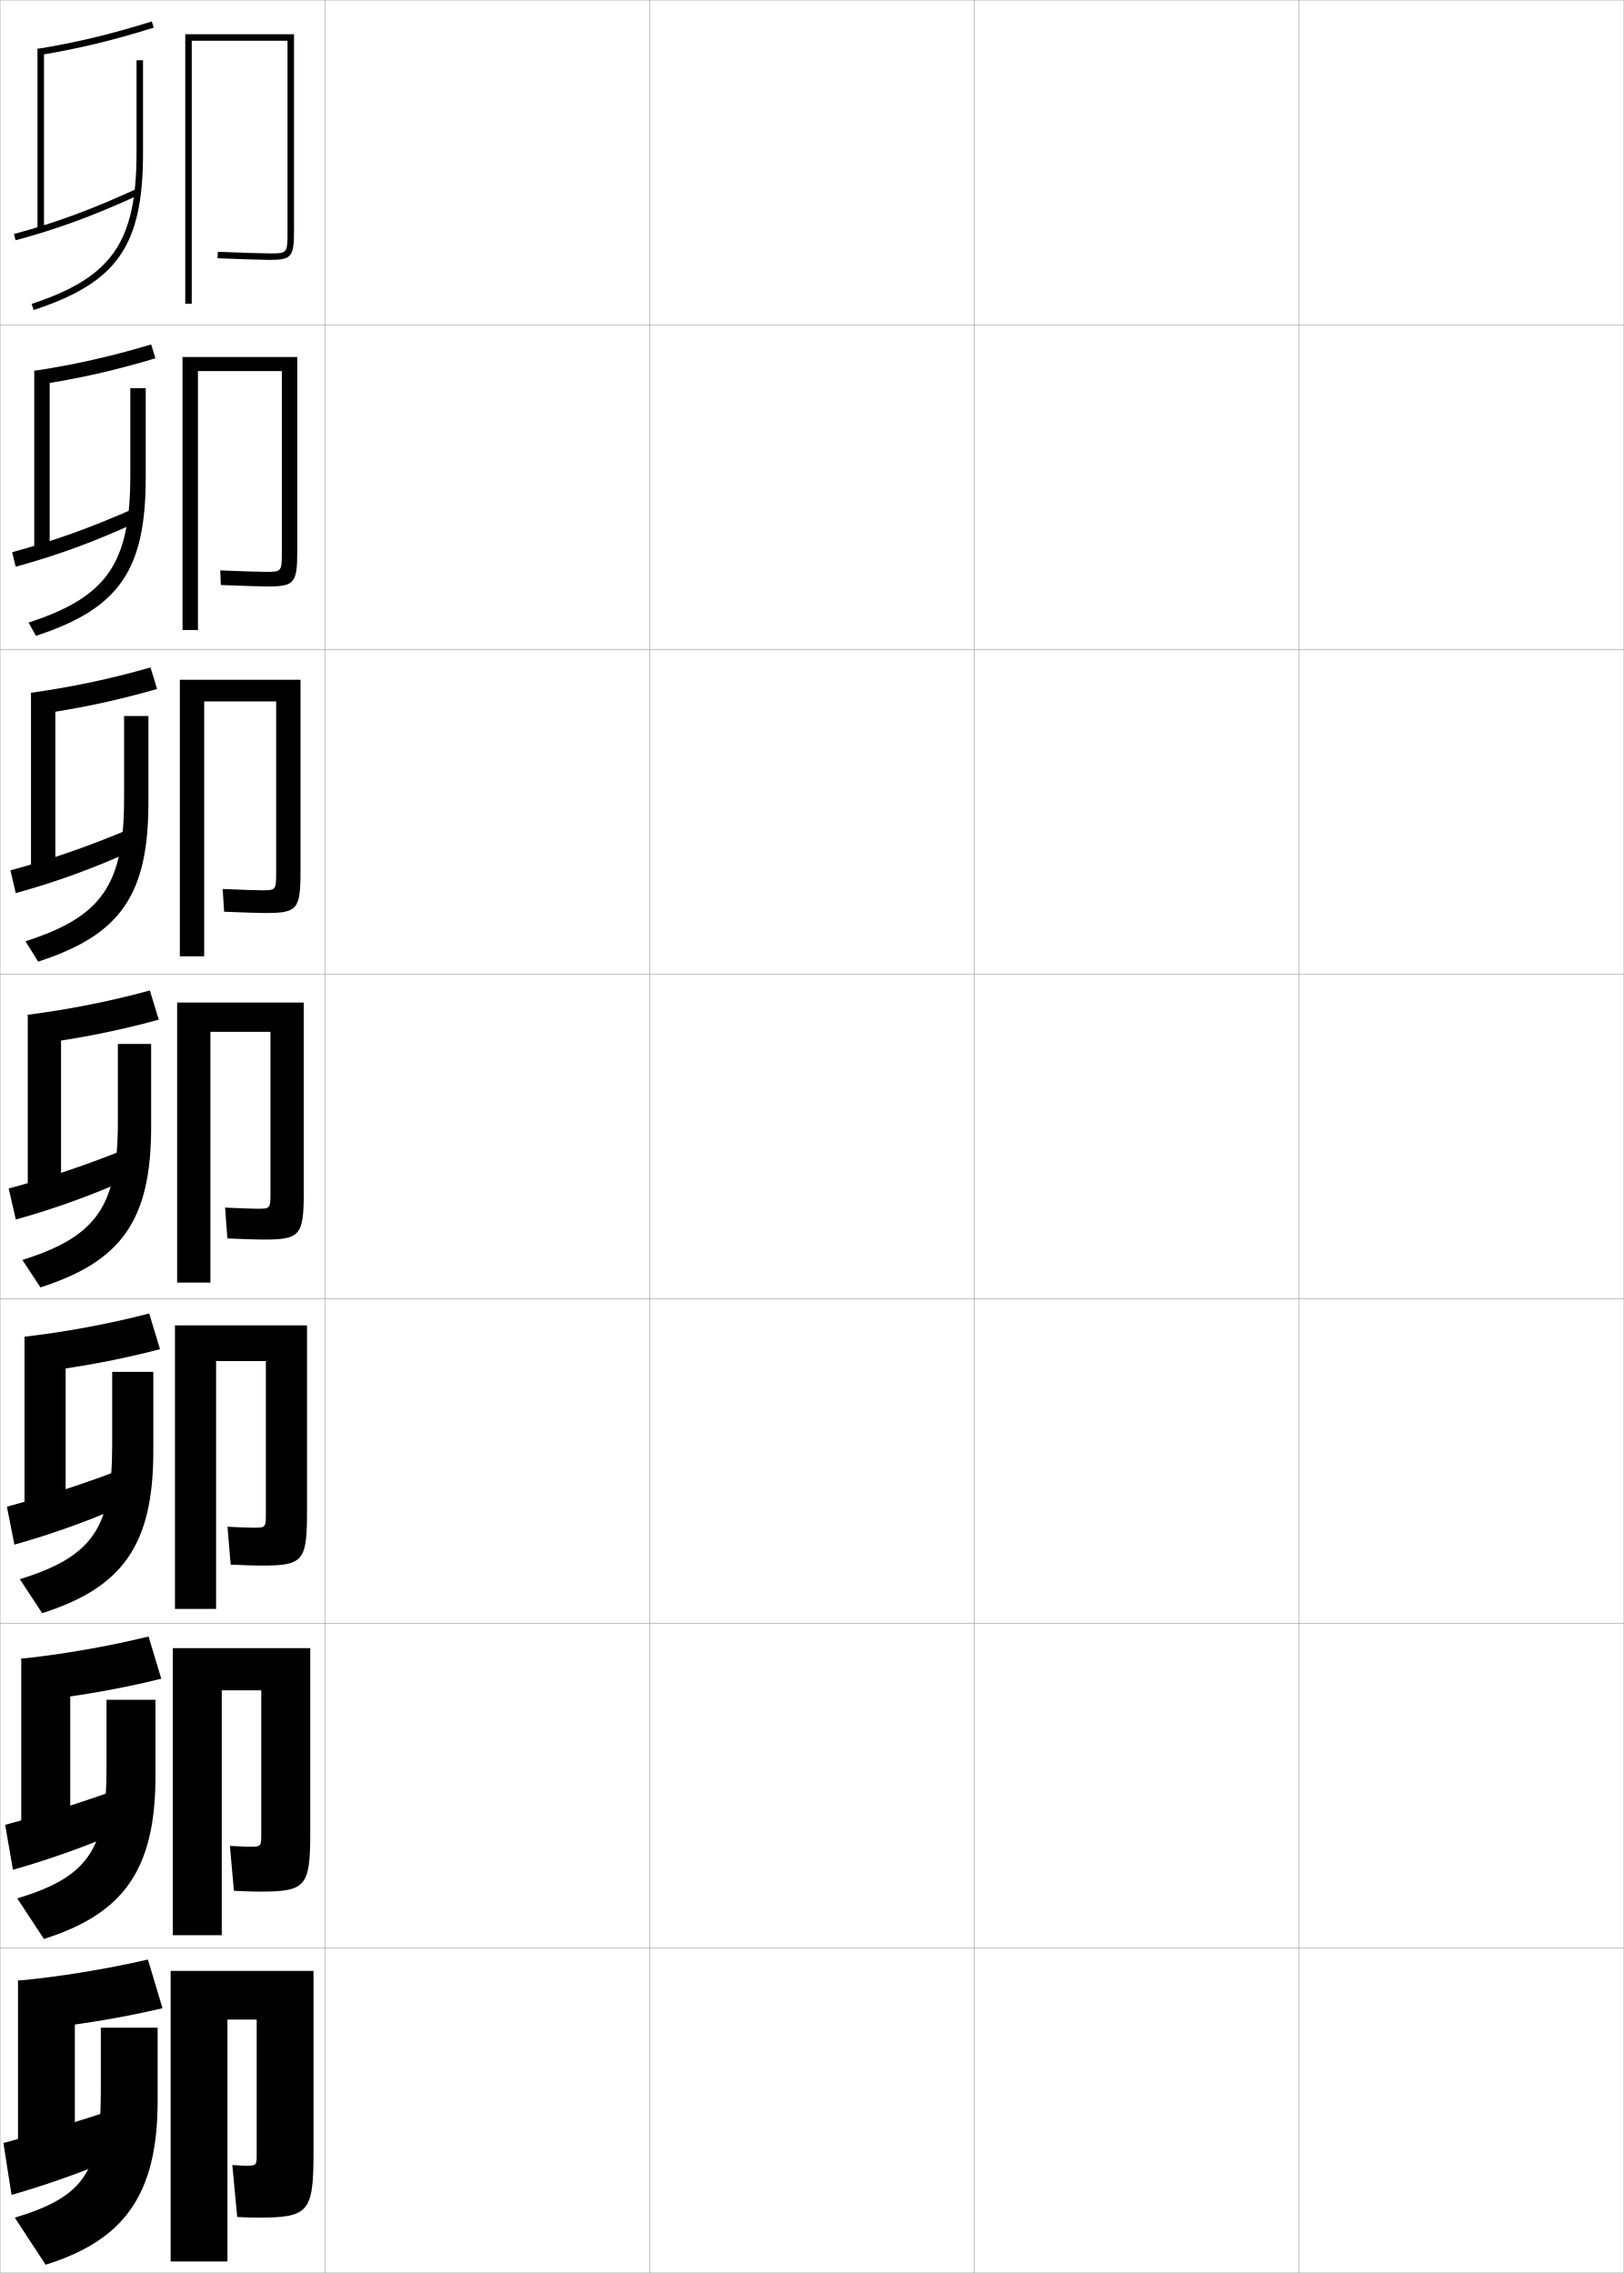
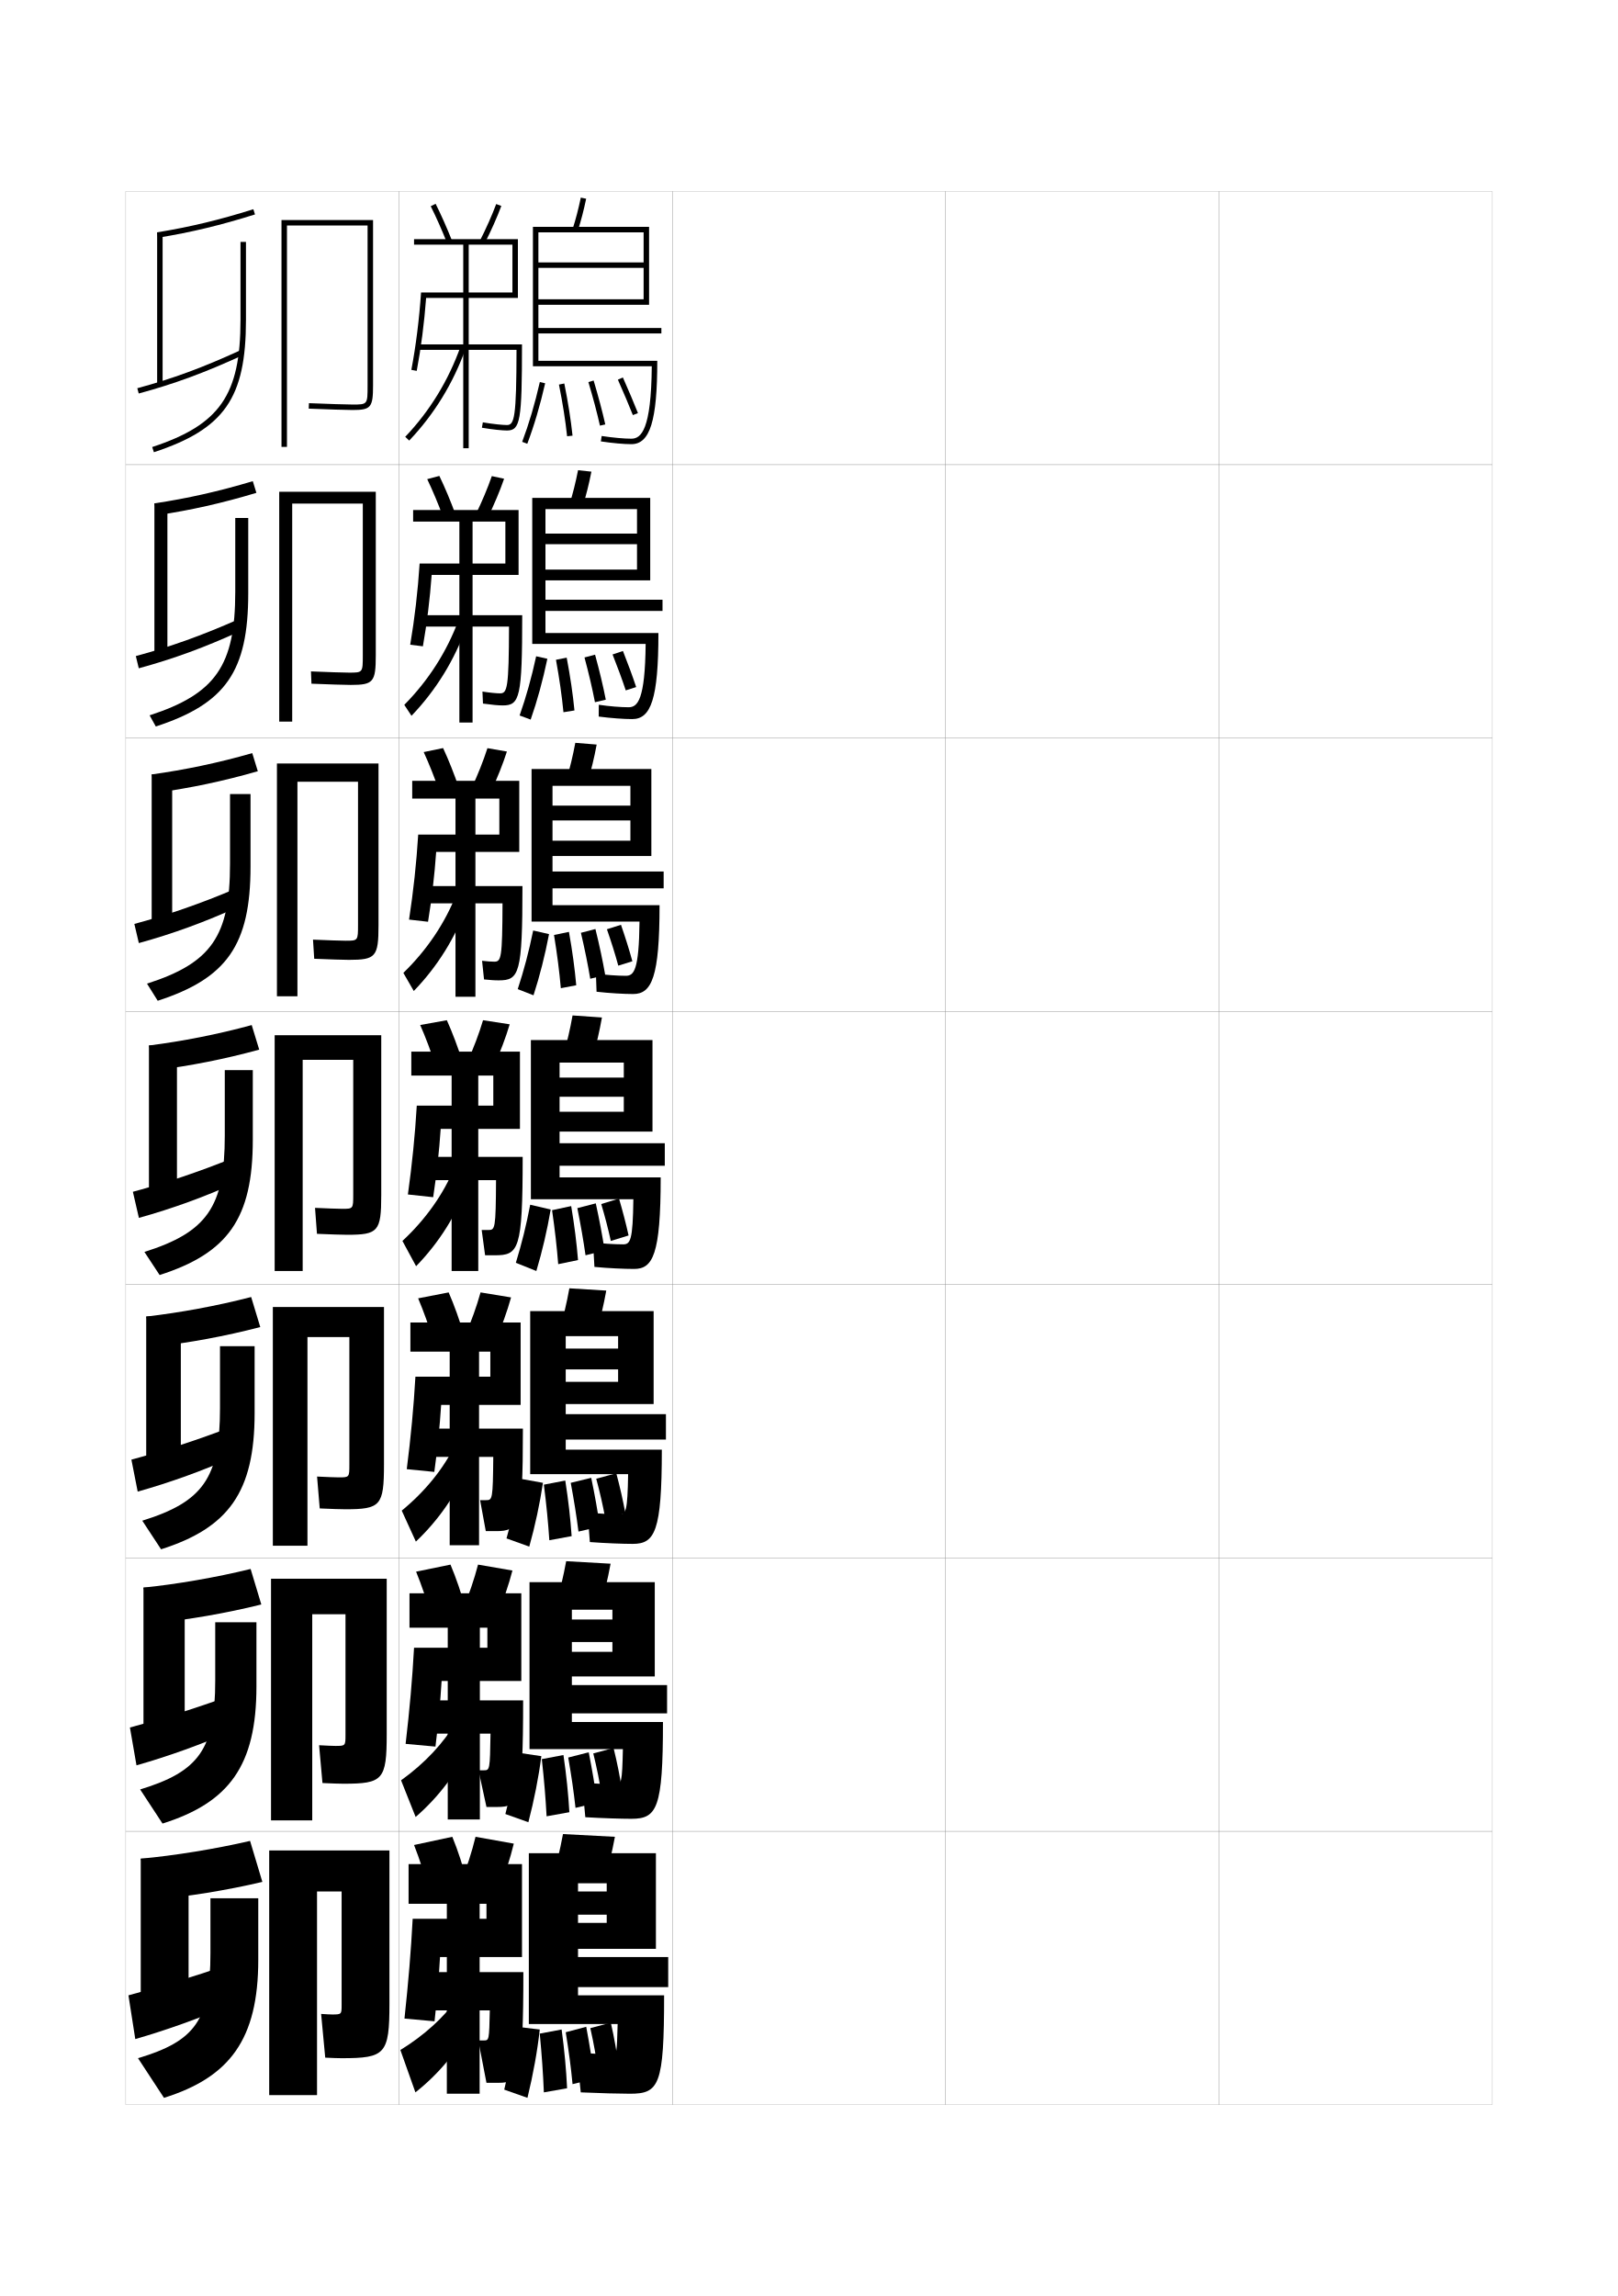
- <svg xmlns="http://www.w3.org/2000/svg" width="500.1" height="700.1" viewBox="0 0 500.1 700.1" overflow="visible" enable-background="new 0 0 500.1 700.1" xml:space="preserve">
-   <g id="glyphs">
-     <g>
-       <rect x="0.05" y="0.05" fill="none" stroke="#999999" stroke-width="0.1" width="100" height="100" />
-       <rect x="0.05" y="100.05" fill="none" stroke="#999999" stroke-width="0.1" width="100" height="100" />
-       <rect x="0.05" y="200.05" fill="none" stroke="#999999" stroke-width="0.1" width="100" height="100" />
-       <rect x="0.05" y="300.05" fill="none" stroke="#999999" stroke-width="0.1" width="100" height="100" />
-       <rect x="0.05" y="400.05" fill="none" stroke="#999999" stroke-width="0.1" width="100" height="100" />
-       <rect x="0.05" y="500.05" fill="none" stroke="#999999" stroke-width="0.1" width="100" height="100" />
-       <rect x="0.05" y="600.05" fill="none" stroke="#999999" stroke-width="0.1" width="100" height="100" />
-       <rect x="100.05" y="0.05" fill="none" stroke="#999999" stroke-width="0.1" width="100" height="100" />
-       <rect x="100.05" y="100.05" fill="none" stroke="#999999" stroke-width="0.1" width="100" height="100" />
-       <rect x="100.05" y="200.05" fill="none" stroke="#999999" stroke-width="0.1" width="100" height="100" />
-       <rect x="100.05" y="300.05" fill="none" stroke="#999999" stroke-width="0.1" width="100" height="100" />
-       <rect x="100.05" y="400.05" fill="none" stroke="#999999" stroke-width="0.1" width="100" height="100" />
-       <rect x="100.05" y="500.05" fill="none" stroke="#999999" stroke-width="0.1" width="100" height="100" />
-       <rect x="100.05" y="600.05" fill="none" stroke="#999999" stroke-width="0.1" width="100" height="100" />
-       <rect x="200.05" y="0.05" fill="none" stroke="#999999" stroke-width="0.1" width="100" height="100" />
-       <rect x="200.05" y="100.05" fill="none" stroke="#999999" stroke-width="0.1" width="100" height="100" />
-       <rect x="200.05" y="200.05" fill="none" stroke="#999999" stroke-width="0.1" width="100" height="100" />
-       <rect x="200.05" y="300.05" fill="none" stroke="#999999" stroke-width="0.1" width="100" height="100" />
-       <rect x="200.05" y="400.05" fill="none" stroke="#999999" stroke-width="0.1" width="100" height="100" />
-       <rect x="200.05" y="500.05" fill="none" stroke="#999999" stroke-width="0.1" width="100" height="100" />
-       <rect x="200.05" y="600.05" fill="none" stroke="#999999" stroke-width="0.1" width="100" height="100" />
-       <rect x="300.05" y="0.05" fill="none" stroke="#999999" stroke-width="0.1" width="100" height="100" />
-       <rect x="300.05" y="100.05" fill="none" stroke="#999999" stroke-width="0.1" width="100" height="100" />
-       <rect x="300.05" y="200.05" fill="none" stroke="#999999" stroke-width="0.1" width="100" height="100" />
-       <rect x="300.05" y="300.05" fill="none" stroke="#999999" stroke-width="0.1" width="100" height="100" />
-       <rect x="300.05" y="400.05" fill="none" stroke="#999999" stroke-width="0.1" width="100" height="100" />
-       <rect x="300.05" y="500.05" fill="none" stroke="#999999" stroke-width="0.1" width="100" height="100" />
-       <rect x="300.05" y="600.05" fill="none" stroke="#999999" stroke-width="0.1" width="100" height="100" />
-       <rect x="400.05" y="0.05" fill="none" stroke="#999999" stroke-width="0.1" width="100" height="100" />
-       <rect x="400.05" y="100.05" fill="none" stroke="#999999" stroke-width="0.1" width="100" height="100" />
-       <rect x="400.05" y="200.05" fill="none" stroke="#999999" stroke-width="0.1" width="100" height="100" />
-       <rect x="400.05" y="300.05" fill="none" stroke="#999999" stroke-width="0.1" width="100" height="100" />
-       <rect x="400.05" y="400.05" fill="none" stroke="#999999" stroke-width="0.1" width="100" height="100" />
-       <rect x="400.05" y="500.05" fill="none" stroke="#999999" stroke-width="0.1" width="100" height="100" />
-       <rect x="400.05" y="600.05" fill="none" stroke="#999999" stroke-width="0.1" width="100" height="100" />
-     </g>
-     <g>
-       <path d="M59.05,12.55h29.5v58.5c0,7,0,7-5.5,7c-1.787,0-9.646-0.224-15.956-0.499      l-0.088,1.998c6.335,0.276,14.24,0.501,16.044,0.501c6.729,0,7.5-0.926,7.5-9v-60.5      h-33.5v83h2V12.55z" />
-       <path d="M82.383,180.633c8.272,0,9.167-1.014,9.167-10.833v-59.833H56.216v84.083      h4.75v-79.75h25.833v55.417c0,6.41-0.007,6.417-5,6.417      c-1.565,0-8.408-0.197-13.963-0.449l0.177,4.498      C73.749,180.435,80.665,180.633,82.383,180.633z" />
-       <path d="M81.716,281.216c9.817,0,10.833-1.102,10.833-12.667v-59.167H55.383v85.167      h7.5v-78.5h22.167v52.333c0,5.819-0.014,5.833-4.5,5.833      c-1.343,0-7.171-0.171-11.971-0.399l0.442,6.999      C74.157,281.045,80.084,281.216,81.716,281.216z" />
-       <path d="M81.05,381.8c11.36,0,12.5-1.189,12.5-14.5v-58.5h-39v86.25h10.25v-77.25h18.5v49.25      c0,5.229-0.021,5.25-4,5.25c-1.121,0-5.934-0.146-9.979-0.35l0.707,9.499      C74.565,381.655,79.504,381.8,81.05,381.8z" />
-       <path d="M80.383,482.216c12.904,0,14.167-1.277,14.167-16.333v-57.666H53.883v87.333      h12.667v-76.333h15.333v46.666c0,4.639-0.028,4.667-3.833,4.667      c-0.899,0-4.696-0.119-7.985-0.3l0.971,11.666      C74.973,482.099,78.923,482.216,80.383,482.216z" />
-       <path d="M79.716,582.633c14.448,0,15.833-1.365,15.833-18.166v-56.834H53.216v88.417      h15.083v-75.417h12.167v44.084c0,4.048-0.035,4.083-3.667,4.083      c-0.678,0-3.459-0.094-5.993-0.25l1.235,13.833      C75.381,582.541,78.343,582.633,79.716,582.633z" />
-       <path d="M79.05,683.05c15.992,0,17.5-1.453,17.5-20v-56h-44v89.5h17.5v-74.5h9v41.5      c0,3.458-0.042,3.5-3.5,3.5c-0.456,0-2.222-0.067-4-0.2l1.5,16      C75.789,682.984,77.762,683.05,79.05,683.05z" />
-     </g>
-     <g>
-       <g>
-         <path d="M11.55,15.05l0.324,1.973c12.266-2.01,22.875-4.559,35.476-8.519       L46.75,6.596C34.245,10.526,23.718,13.055,11.55,15.05z" />
-         <rect x="11.55" y="15.05" width="2" height="55.5" />
-         <path d="M4.288,72.085l0.523,1.93c13.107-3.547,24.162-7.619,38.156-14.057       l-0.836-1.816C28.246,64.528,17.282,68.568,4.288,72.085z" />
-         <path d="M42.05,18.55v28.5c0,27.511-7.55,38.387-32.312,46.551l0.625,1.898       c25.816-8.51,33.688-19.83,33.688-48.449v-28.5H42.05z" />
-       </g>
-       <g>
-         <path d="M10.55,114.216l1.085,4.322c12.285-1.854,23.556-4.369,36.23-8.182       l-1.315-4.269C34.01,109.856,22.707,112.371,10.55,114.216z" />
-         <rect x="10.55" y="114.216" width="4.75" height="55.75" />
-         <path d="M3.748,170.079l1.084,4.469c12.824-3.5,24.215-7.678,37.38-13.714       l-0.928-4.208C27.791,162.606,16.349,166.68,3.748,170.079z" />
-         <path d="M40.133,146.55c0,27.017-7.214,37.361-31.344,45.209l2.271,4.082       c25.526-8.346,33.823-20.101,33.823-48.791v-27.5h-4.75V146.55z" />
-       </g>
-       <g>
-         <path d="M9.55,213.383l1.848,6.672c12.305-1.699,24.237-4.18,36.984-7.846       l-2.032-6.629C33.776,209.187,21.697,211.688,9.55,213.383z" />
-         <rect x="9.55" y="213.383" width="7.5" height="56" />
-         <path d="M3.208,268.073l1.645,7.009c12.541-3.452,24.269-7.738,36.604-13.371       l-1.02-6.601C27.336,260.683,15.416,264.791,3.208,268.073z" />
-         <path d="M38.216,246.05c0,26.523-6.878,36.336-30.375,43.867l3.917,6.266       c25.235-8.182,33.958-20.371,33.958-49.133v-26.5h-7.5V246.05z" />
-       </g>
-       <g>
-         <path d="M8.55,312.55l2.609,9.022c12.324-1.543,24.918-3.99,37.738-7.51       l-2.748-8.989C33.542,308.517,20.687,311.005,8.55,312.55z" />
-         <rect x="8.55" y="312.55" width="10.25" height="56.25" />
-         <path d="M2.669,366.067l2.205,9.549c12.258-3.404,24.322-7.797,35.828-13.028       l-1.111-8.992C26.881,358.761,14.482,362.902,2.669,366.067z" />
-         <path d="M36.3,345.55c0,26.029-6.542,35.312-29.406,42.525l5.562,8.449       c24.945-8.018,34.094-20.641,34.094-49.475v-25.5h-10.25V345.55z" />
-       </g>
-       <g>
-         <path d="M7.55,411.717l3.239,11.015c12.344-1.388,25.599-3.802,38.492-7.174       l-3.332-10.992C33.307,407.846,19.676,410.321,7.55,411.717z" />
-         <rect x="7.55" y="411.717" width="12.666" height="56.5" />
-         <path d="M2.129,464.062l2.303,11.699c11.975-3.357,24.376-7.856,35.052-12.686       l-0.741-10.995C26.426,456.838,13.549,461.014,2.129,464.062z" />
-         <path d="M34.55,445.217c0,25.535-6.206,34.286-28.438,41.183l6.875,10.467       c24.655-7.854,34.229-20.91,34.229-49.816v-24.5H34.55V445.217z" />
-       </g>
-       <g>
-         <path d="M6.55,510.883l3.87,13.008c12.363-1.232,26.279-3.612,39.247-6.837       L45.75,504.058C33.073,507.176,18.666,509.639,6.55,510.883z" />
-         <rect x="6.55" y="510.883" width="15.083" height="56.75" />
-         <path d="M1.589,562.056l2.402,13.85c11.692-3.31,24.43-7.916,34.276-12.343       l-0.37-12.997C25.971,554.916,12.616,559.125,1.589,562.056z" />
-         <path d="M32.8,544.883c0,25.042-5.87,33.262-27.469,39.842l8.188,12.483       c24.364-7.689,34.365-21.181,34.365-50.158v-23.5H32.8V544.883z" />
-       </g>
-       <g>
-         <path d="M5.55,610.05l4.5,15c12.383-1.077,26.959-3.423,40-6.5l-4.5-15       C32.839,606.506,17.655,608.956,5.55,610.05z" />
-         <rect x="5.55" y="610.05" width="17.5" height="57" />
-         <path d="M37.05,649.05c-11.534,3.943-25.367,8.187-36,11l2.5,16       c11.409-3.263,24.484-7.976,33.5-12V649.05z" />
-         <path d="M31.05,644.55c0,24.548-5.534,32.236-26.5,38.5l9.5,14.5       c24.073-7.525,34.5-21.45,34.5-50.5v-22.5h-17.5V644.55z" />
-       </g>
+ <svg xmlns="http://www.w3.org/2000/svg" version="1.1" id="glyphs" x="0px" y="0px" width="592px" height="840px" viewBox="0 0 592 840" enable-background="new 0 0 592 840" xml:space="preserve">
+   <g>
+     <rect x="46" y="70" fill="none" stroke="#999999" stroke-width="0.1" width="100" height="100" />
+     <rect x="46" y="170" fill="none" stroke="#999999" stroke-width="0.1" width="100" height="100" />
+     <rect x="46" y="270" fill="none" stroke="#999999" stroke-width="0.1" width="100" height="100" />
+     <rect x="46" y="370" fill="none" stroke="#999999" stroke-width="0.1" width="100" height="100" />
+     <rect x="46" y="470" fill="none" stroke="#999999" stroke-width="0.1" width="100" height="100" />
+     <rect x="46" y="570" fill="none" stroke="#999999" stroke-width="0.1" width="100" height="100" />
+     <rect x="46" y="670" fill="none" stroke="#999999" stroke-width="0.1" width="100" height="100" />
+     <rect x="146" y="70" fill="none" stroke="#999999" stroke-width="0.1" width="100" height="100" />
+     <rect x="146" y="170" fill="none" stroke="#999999" stroke-width="0.1" width="100" height="100" />
+     <rect x="146" y="270" fill="none" stroke="#999999" stroke-width="0.1" width="100" height="100" />
+     <rect x="146" y="370" fill="none" stroke="#999999" stroke-width="0.1" width="100" height="100" />
+     <rect x="146" y="470" fill="none" stroke="#999999" stroke-width="0.1" width="100" height="100" />
+     <rect x="146" y="570" fill="none" stroke="#999999" stroke-width="0.1" width="100" height="100" />
+     <rect x="146" y="670" fill="none" stroke="#999999" stroke-width="0.1" width="100" height="100" />
+     <rect x="246" y="70" fill="none" stroke="#999999" stroke-width="0.1" width="100" height="100" />
+     <rect x="246" y="170" fill="none" stroke="#999999" stroke-width="0.1" width="100" height="100" />
+     <rect x="246" y="270" fill="none" stroke="#999999" stroke-width="0.1" width="100" height="100" />
+     <rect x="246" y="370" fill="none" stroke="#999999" stroke-width="0.1" width="100" height="100" />
+     <rect x="246" y="470" fill="none" stroke="#999999" stroke-width="0.1" width="100" height="100" />
+     <rect x="246" y="570" fill="none" stroke="#999999" stroke-width="0.1" width="100" height="100" />
+     <rect x="246" y="670" fill="none" stroke="#999999" stroke-width="0.1" width="100" height="100" />
+     <rect x="346" y="70" fill="none" stroke="#999999" stroke-width="0.1" width="100" height="100" />
+     <rect x="346" y="170" fill="none" stroke="#999999" stroke-width="0.1" width="100" height="100" />
+     <rect x="346" y="270" fill="none" stroke="#999999" stroke-width="0.1" width="100" height="100" />
+     <rect x="346" y="370" fill="none" stroke="#999999" stroke-width="0.1" width="100" height="100" />
+     <rect x="346" y="470" fill="none" stroke="#999999" stroke-width="0.1" width="100" height="100" />
+     <rect x="346" y="570" fill="none" stroke="#999999" stroke-width="0.1" width="100" height="100" />
+     <rect x="346" y="670" fill="none" stroke="#999999" stroke-width="0.1" width="100" height="100" />
+     <rect x="446" y="70" fill="none" stroke="#999999" stroke-width="0.1" width="100" height="100" />
+     <rect x="446" y="170" fill="none" stroke="#999999" stroke-width="0.1" width="100" height="100" />
+     <rect x="446" y="270" fill="none" stroke="#999999" stroke-width="0.1" width="100" height="100" />
+     <rect x="446" y="370" fill="none" stroke="#999999" stroke-width="0.1" width="100" height="100" />
+     <rect x="446" y="470" fill="none" stroke="#999999" stroke-width="0.1" width="100" height="100" />
+     <rect x="446" y="570" fill="none" stroke="#999999" stroke-width="0.1" width="100" height="100" />
+     <rect x="446" y="670" fill="none" stroke="#999999" stroke-width="0.1" width="100" height="100" />
+   </g>
+   <g>
+     <path d="M105,82.5h29.5V141c0,7,0,7-5.5,7c-1.787,0-9.646-0.224-15.956-0.499l-0.088,1.998   C119.291,149.775,127.196,150,129,150c6.729,0,7.5-0.926,7.5-9V80.5H103v83h2V82.5z" />
+     <path d="M128.333,250.583c8.272,0,9.167-1.014,9.167-10.833v-59.833h-35.333V264h4.75   v-79.75h25.833v55.417c0,6.41-0.007,6.417-5,6.417c-1.565,0-8.408-0.197-13.963-0.449   l0.177,4.498C119.699,250.385,126.615,250.583,128.333,250.583z" />
+     <path d="M127.667,351.167C137.483,351.167,138.5,350.065,138.5,338.5v-59.167h-37.167V364.5h7.5V286   H131v52.333c0,5.819-0.014,5.833-4.5,5.833c-1.343,0-7.171-0.171-11.971-0.399   l0.442,6.999C120.107,350.996,126.035,351.167,127.667,351.167z" />
+     <path d="M127,451.75c11.36,0,12.5-1.189,12.5-14.5v-58.5h-39V465h10.25v-77.25h18.5V437   c0,5.229-0.021,5.25-4,5.25c-1.121,0-5.934-0.146-9.979-0.35l0.707,9.499   C120.516,451.605,125.454,451.75,127,451.75z" />
+     <path d="M126.333,552.166c12.904,0,14.167-1.277,14.167-16.333v-57.666H99.833V565.5H112.5   v-76.333h15.333v46.666c0,4.639-0.028,4.667-3.833,4.667   c-0.899,0-4.696-0.119-7.985-0.3l0.971,11.666   C120.923,552.049,124.873,552.166,126.333,552.166z" />
+     <path d="M125.667,652.583c14.448,0,15.833-1.365,15.833-18.166v-56.834H99.167V666H114.25   v-75.417h12.167v44.084c0,4.048-0.035,4.083-3.667,4.083   c-0.678,0-3.459-0.094-5.993-0.25l1.235,13.833   C121.332,652.491,124.293,652.583,125.667,652.583z" />
+     <path d="M125,753c15.992,0,17.5-1.453,17.5-20v-56h-44v89.5H116V692h9v41.5c0,3.458-0.042,3.5-3.5,3.5   c-0.456,0-2.222-0.067-4-0.2l1.5,16C121.739,752.935,123.712,753,125,753z" />
+   </g>
+   <g>
+     <g>
+       <path d="M57.5,85l0.324,1.973c12.266-2.01,22.875-4.559,35.476-8.519l-0.6-1.908    C80.195,80.477,69.668,83.005,57.5,85z" />
+       <rect x="57.5" y="85" width="2" height="55.5" />
+       <path d="M50.238,142.035l0.523,1.93c13.107-3.547,24.162-7.619,38.156-14.057    l-0.836-1.816C74.196,134.479,63.232,138.519,50.238,142.035z" />
+       <path d="M88,88.5V117c0,27.511-7.55,38.387-32.312,46.551l0.625,1.898    C82.129,156.939,90,145.619,90,117V88.5H88z" />
+     </g>
+     <g>
+       <path d="M56.5,184.167l1.085,4.322c12.285-1.854,23.556-4.369,36.23-8.182L92.5,176.038    C79.96,179.806,68.657,182.321,56.5,184.167z" />
+       <rect x="56.5" y="184.167" width="4.75" height="55.75" />
+       <path d="M49.698,240.029l1.084,4.469c12.824-3.5,24.215-7.678,37.38-13.714    l-0.928-4.208C73.741,232.556,62.299,236.63,49.698,240.029z" />
+       <path d="M86.083,216.5c0,27.017-7.214,37.361-31.344,45.209l2.271,4.082    C82.536,257.445,90.833,245.69,90.833,217v-27.5h-4.75V216.5z" />
+     </g>
+     <g>
+       <path d="M55.5,283.333l1.848,6.672c12.305-1.699,24.237-4.18,36.984-7.846    l-2.032-6.629C79.727,279.137,67.647,281.638,55.5,283.333z" />
+       <rect x="55.5" y="283.333" width="7.5" height="56" />
+       <path d="M49.159,338.023l1.645,7.009c12.541-3.452,24.269-7.738,36.604-13.371    l-1.02-6.601C73.286,330.633,61.366,334.741,49.159,338.023z" />
+       <path d="M84.167,316c0,26.523-6.878,36.336-30.375,43.867l3.917,6.266    C82.944,357.951,91.667,345.762,91.667,317v-26.5h-7.5V316z" />
+     </g>
+     <g>
+       <path d="M54.5,382.5l2.609,9.022c12.324-1.543,24.918-3.99,37.738-7.51l-2.748-8.989    C79.492,378.467,66.637,380.955,54.5,382.5z" />
+       <rect x="54.5" y="382.5" width="10.25" height="56.25" />
+       <path d="M48.619,436.018l2.205,9.549c12.258-3.404,24.322-7.797,35.828-13.028    l-1.111-8.992C72.831,428.711,60.433,432.853,48.619,436.018z" />
+       <path d="M82.25,415.5c0,26.029-6.542,35.312-29.406,42.525l5.562,8.449    C83.352,458.457,92.5,445.834,92.5,417v-25.5H82.25V415.5z" />
+     </g>
+     <g>
+       <path d="M53.5,481.667l3.239,11.015c12.344-1.388,25.599-3.802,38.492-7.174    l-3.332-10.992C79.257,477.796,65.626,480.271,53.5,481.667z" />
+       <rect x="53.5" y="481.667" width="12.666" height="56.5" />
+       <path d="M48.079,534.012l2.303,11.699c11.975-3.357,24.376-7.856,35.052-12.686    l-0.741-10.995C72.376,526.788,59.499,530.964,48.079,534.012z" />
+       <path d="M80.5,515.167c0,25.535-6.206,34.286-28.438,41.183l6.875,10.467    C83.592,558.963,93.166,545.906,93.166,517v-24.5H80.5V515.167z" />
+     </g>
+     <g>
+       <path d="M52.5,580.833l3.87,13.008c12.363-1.232,26.279-3.612,39.247-6.837    l-3.916-12.996C79.023,577.126,64.616,579.589,52.5,580.833z" />
+       <rect x="52.5" y="580.833" width="15.083" height="56.75" />
+       <path d="M47.54,632.006l2.402,13.85c11.692-3.31,24.43-7.916,34.276-12.343    L83.847,620.516C71.921,624.866,58.566,629.075,47.54,632.006z" />
+       <path d="M78.75,614.833c0,25.042-5.87,33.262-27.469,39.842l8.188,12.483    C83.833,659.469,93.833,645.978,93.833,617v-23.5H78.75V614.833z" />
+     </g>
+     <g>
+       <path d="M51.5,680l4.5,15c12.383-1.077,26.959-3.423,40-6.5l-4.5-15    C78.789,676.456,63.605,678.906,51.5,680z" />
+       <rect x="51.5" y="680" width="17.5" height="57" />
+       <path d="M83,719c-11.534,3.943-25.367,8.187-36,11l2.5,16c11.409-3.263,24.484-7.976,33.5-12V719z    " />
+       <path d="M77,714.5c0,24.548-5.534,32.236-26.5,38.5l9.5,14.5c24.073-7.525,34.5-21.45,34.5-50.5v-22.5    H77V714.5z" />
+     </g>
+   </g>
+   <g>
+     <path d="M211.451,84.309l-1.902-0.617c1.095-3.374,2.067-7.103,2.973-11.397   l1.957,0.412C213.559,77.071,212.568,80.866,211.451,84.309z" />
+     <path d="M195,83h42.5v28.5H197v-2h38.5V98H197v-2h38.5V85H197v35h45v2h-45v10h43.5c0,21.948-2.663,30.5-9.5,30.5   c-2.734,0-6.797-0.368-11.146-1.011l0.293-1.979C224.402,160.14,228.358,160.5,231,160.5   c3.607,0,7.29-3.214,7.489-26.5H195V83z" />
+   </g>
+   <g>
+     <path d="M221,688.5c1.546-4.999,2.856-10.378,4-16.5l-19-1c-1.144,6.122-2.453,11.501-4,16.5   L221,688.5z" />
+     <path d="M224,751.5c-3.745,0-8.021-0.176-13-0.5l1.5,14.5c6.985,0.311,14.363,0.5,18,0.5   c10.688,0,12.5-3.032,12.5-36h-31.5v-3h33v-11h-33v-27H222v3h-10.5v8.5H222v3h-10.5v9.5H240v-35h-46.5v62.5H226   C225.694,751.464,225.676,751.5,224,751.5z" />
+   </g>
+   <g>
+     <path d="M192.936,162.353l-1.871-0.705c2.492-6.609,4.605-13.763,6.461-21.87   l1.949,0.445C197.6,148.42,195.461,155.658,192.936,162.353z" />
+     <path d="M207.506,159.606c-0.625-5.854-1.603-12.039-2.986-18.909l1.961-0.395   c1.396,6.931,2.382,13.175,3.014,19.091L207.506,159.606z" />
+     <path d="M219.524,155.72c-1.085-4.822-2.47-10.034-4.232-15.934l1.916-0.572   c1.776,5.943,3.172,11.199,4.268,16.066L219.524,155.72z" />
+     <path d="M231.571,151.87c-1.508-3.787-3.251-7.907-5.486-12.966l1.83-0.809   c2.245,5.082,3.997,9.224,5.514,13.034L231.571,151.87z" />
+   </g>
+   <g>
+     <g>
+       <path d="M185.333,562.833l8.333,3c2.142-7.678,3.848-15.643,5-23.333l-8.333-1.5    C188.998,548.596,187.451,555.303,185.333,562.833z" />
+       <path d="M201,563.5l8.167-1.5c-0.439-6.387-1.199-13.119-2.333-20.334l-7.833,1.5    C199.941,550.527,200.579,557.075,201,563.5z" />
+       <path d="M211.667,560.333L219.5,558.5c-0.838-5.805-1.841-11.431-3.167-17.834l-7.5,1.834    C210.053,549.024,210.924,554.477,211.667,560.333z" />
+       <path d="M221.5,555.666l7.333-2C227.899,548.639,226.847,544.021,225.5,539l-7.334,2    C219.539,546.104,220.568,550.602,221.5,555.666z" />
+     </g>
+     <g>
+       <path d="M184.917,663.666l8.417,3c2.118-8.138,3.744-16.409,4.75-24.166l-8.417-1.25    C188.421,648.93,186.993,655.668,184.917,663.666z" />
+       <path d="M200,664.5l8.333-1.5c-0.376-6.555-1.079-13.506-2.167-20.917l-7.917,1.5    C199.095,651.192,199.652,657.881,200,664.5z" />
+       <path d="M210.583,661.416L218.5,659.5c-0.8-6.006-1.771-11.736-3.083-18.417l-7.5,1.917    C209.107,649.844,209.91,655.335,210.583,661.416z" />
+       <path d="M220.25,657.333l7.417-2C226.802,649.803,225.823,644.852,224.5,639.5l-7.417,2    C218.427,646.971,219.386,651.747,220.25,657.333z" />
+     </g>
+     <g>
+       <path d="M189,741.5c-1.156,7.765-2.465,14.532-4.5,23l8.5,3c2.095-8.599,3.639-17.177,4.5-25    L189,741.5z" />
+       <path d="M199,765.5l8.5-1.5c-0.313-6.724-0.96-13.893-2-21.5l-8,1.5    C198.249,751.857,198.726,758.686,199,765.5z" />
+       <path d="M209.5,762.5l8-2c-0.761-6.207-1.702-12.041-3-19l-7.5,2    C208.161,750.662,208.896,756.193,209.5,762.5z" />
+       <path d="M219,759l7.5-2c-0.795-6.034-1.7-11.318-3-17l-7.5,2    C217.314,747.838,218.204,752.893,219,759z" />
+     </g>
+   </g>
+   <g>
+     <path d="M163.571,88.87c-1.941-4.865-4.004-9.507-5.966-13.422l1.789-0.896   c1.986,3.966,4.073,8.661,6.034,13.578L163.571,88.87z" />
+     <path d="M177.391,88.954l-1.781-0.908c2.292-4.498,4.406-9.256,5.954-13.396   l1.873,0.701C181.863,79.559,179.717,84.391,177.391,88.954z" />
+     <path d="M189.5,87.5h-38v2h18V164h2V89.5h16V107h-33.434c-0.656,9.717-1.884,19.506-3.549,28.312   l1.965,0.372c1.574-8.322,2.752-17.51,3.439-26.684H189.5V87.5z" />
+     <path d="M153,126v2h35.998c-0.037,24.737-0.777,27.5-3.498,27.5   c-1.531,0-5.056-0.339-8.831-0.985l-0.338,1.971C180.397,157.183,183.935,157.5,185.5,157.5   c4.883,0,5.5-3.533,5.5-31.5H153z" />
+     <path d="M149.725,161.189l-1.449-1.379c9.003-9.466,15.827-20.618,20.282-33.146   l1.885,0.67C165.893,140.129,158.922,151.519,149.725,161.189z" />
+   </g>
+   <g>
+     <g>
+       <path d="M162.208,189.317c-1.875-5.044-3.915-9.898-5.888-14.018l4.442-1.181    c2.004,4.153,4.064,9.055,5.945,14.148L162.208,189.317z" />
+       <path d="M179.959,174.183l4.499,0.967c-1.535,4.436-3.649,9.45-5.956,14.169    l-4.422-1.139C176.361,183.515,178.446,178.562,179.959,174.183z" />
+       <path d="M189.75,186.583h-38.583v4.25h16.917v73.5h4.833v-73.5h12v15.333h-31.373    c-0.651,10.081-1.823,20.138-3.449,29.708l4.643,0.582    c1.468-8.335,2.568-17.246,3.209-26.123H189.75V186.583z" />
+       <path d="M152.75,225.083v4.167h33.498c-0.054,22.468-0.635,24.417-3.272,24.417    c-1.239,0-3.675-0.226-6.447-0.657l0.191,4.396    c3.47,0.465,5.453,0.677,7.279,0.677c6.188,0,7.083-2.949,7.083-33H152.75z" />
+       <path d="M167.792,226.825l2.858,2.497c-4.351,12.209-11.146,23.224-20.084,32.554    l-2.633-4.003C156.757,248.943,163.498,238.417,167.792,226.825z" />
+     </g>
+     <g>
+       <path d="M160.845,289.764c-1.809-5.222-3.827-10.289-5.81-14.614l7.096-1.466    c2.021,4.34,4.056,9.45,5.856,14.719L160.845,289.764z" />
+       <path d="M178.354,273.716l7.124,1.234c-1.497,4.663-3.577,9.858-5.864,14.735    l-7.062-1.371C174.821,283.483,176.877,278.336,178.354,273.716z" />
+       <path d="M190,285.667h-39.167v6.5h15.833v72.5h7.292v-72.5h8.75v13.167h-29.686    c-0.646,10.443-1.762,20.769-3.35,31.104l6.947,0.791    c1.362-8.348,2.383-16.981,2.979-25.561H190V285.667z" />
+       <path d="M152.5,324.167V330.5h31.374c-0.072,20.198-0.494,21.333-3.046,21.333    c-0.947,0-2.67-0.113-4.438-0.328l0.721,6.823    c2.874,0.232,3.303,0.338,5.39,0.338c7.493,0,8.667-2.365,8.667-34.5H152.5z" />
+       <path d="M167.027,326.985l3.831,4.325c-4.152,11.624-10.772,22.263-19.45,31.253    l-3.816-6.626C156.236,347.542,162.894,337.642,167.027,326.985z" />
+     </g>
+     <g>
+       <path d="M159.482,390.211C157.739,384.811,155.744,379.531,153.75,375l9.75-1.75    c2.039,4.527,4.047,9.844,5.768,15.289L159.482,390.211z" />
+       <path d="M176.75,373.25l9.75,1.5c-1.459,4.891-3.506,10.268-5.773,15.301l-9.703-1.602    C173.281,383.451,175.308,378.109,176.75,373.25z" />
+       <path d="M190.25,384.75H150.5v8.75h14.75V465H175v-71.5h5.5v11h-28c-0.641,10.807-1.701,21.4-3.25,32.5l9.25,1    c1.256-8.36,2.198-16.718,2.75-25h29V384.75z" />
+       <path d="M152.25,423.25v8.5h29.25c-0.09,17.929-0.353,18.25-2.82,18.25c-0.654,0-1.664,0-2.43,0    l1.25,9.25c2.278,0,1.153,0,3.5,0c8.799,0,10.25-1.78,10.25-36H152.25z" />
+       <path d="M166.263,427.146l4.804,6.152C167.113,444.337,160.669,454.601,152.25,463.25l-5-9.25    C155.715,446.142,162.289,436.866,166.263,427.146z" />
+     </g>
+     <g>
+       <path d="M158.655,490.807C156.978,485.229,155.005,479.736,153,475l11.167-2.166    c2.057,4.714,4.038,10.236,5.678,15.858L158.655,490.807z" />
+       <path d="M175.833,472.834L187,474.666c-1.421,5.119-3.435,10.678-5.683,15.868    l-11.135-1.901C172.428,483.469,174.426,477.932,175.833,472.834z" />
+       <path d="M190.5,483.834h-40.333V494.5h14.375v70.834h10.75V494.5h4.125v9.167H152    c-0.636,11.17-1.657,21.969-3.167,33.833l10.083,1    c1.154-8.394,1.994-16.494,2.5-24.5H190.5V483.834z" />
+       <path d="M152.002,522.667V533h28.489c-0.14,15.609-0.326,15.834-2.622,15.834    c-0.613,0-1.463,0-2.203,0L177.75,560.167c2.069,0,1.62,0,3.75,0    c8.317,0,9.833-1.991,9.833-37.5H152.002z" />
+       <path d="M166.509,528.598l4.869,7.434c-4.136,10.309-10.757,19.962-19.21,27.969    L147,552.667C155.552,545.646,162.361,537.234,166.509,528.598z" />
+     </g>
+     <g>
+       <path d="M157.827,591.403C156.216,585.646,154.266,579.942,152.25,575l12.583-2.583    c2.074,4.901,4.029,10.631,5.589,16.429L157.827,591.403z" />
+       <path d="M174.917,572.417L187.5,574.583c-1.383,5.346-3.363,11.087-5.591,16.435    l-12.567-2.201C171.575,583.485,173.544,577.754,174.917,572.417z" />
+       <path d="M190.75,582.917h-40.917V595.5h14v70.167h11.75V595.5h2.75v7.334H151.5    c-0.631,11.533-1.612,22.537-3.083,35.166l10.917,1    c1.051-8.427,1.79-16.271,2.25-24H190.75V582.917z" />
+       <path d="M151.753,622.084V634.25h27.729c-0.191,13.291-0.3,13.417-2.423,13.417    c-0.571,0-1.263,0-1.976,0L178,661.084c1.859,0,2.086,0,4,0c7.836,0,9.417-2.203,9.417-39    H151.753z" />
+       <path d="M166.754,630.049l4.934,8.717c-4.318,9.576-11.116,18.62-19.605,25.984    L146.75,651.334C155.389,645.15,162.433,637.604,166.754,630.049z" />
+     </g>
+   </g>
+   <g>
+     <path d="M157,692c-1.546-5.936-3.474-11.853-5.5-17l14-3c2.092,5.089,4.021,11.024,5.5,17L157,692   z" />
+     <path d="M174,672c-1.338,5.576-3.277,11.503-5.5,17l14,2.5c2.209-5.503,4.155-11.427,5.5-17   L174,672z" />
+     <path d="M191,682h-41.5v14.5h14V766h12v-69.5h2.5v5.5h-27c-0.626,11.897-1.567,23.106-3,36.5l11,1   c0.948-8.46,1.586-16.048,2-23.5h30V682z" />
+     <path d="M182.5,762c7.354,0,9-2.413,9-40.5h-39.995v14h27.72c-0.242,10.973-0.274,11-2.225,11   c-0.529,0-1.062,0-2,0l3,15.5C179.9,762,180.803,762,182.5,762z" />
+     <path d="M167,731.5c-4.496,6.472-11.774,13.154-20.5,18.5l5.5,15.5   c8.524-6.722,15.498-15.155,20-24L167,731.5z" />
+   </g>
+   <g>
+     <g>
+       <path d="M188.75,462l7.5,3c2.165-7.217,3.953-14.875,5.25-22.5l-7.5-1.75    C192.575,448.262,190.909,454.938,188.75,462z" />
+       <path d="M204.25,462.5l7.25-1.5c-0.502-6.219-1.317-12.731-2.5-19.75l-7,1.5    C203.038,449.862,203.756,456.271,204.25,462.5z" />
+       <path d="M214.25,459.25l7-1.75c-0.877-5.604-1.909-11.125-3.25-17.25l-6.75,1.75    C212.499,448.206,213.438,453.619,214.25,459.25z" />
+       <path d="M223.5,454l6.5-2c-1.003-4.525-2.13-8.808-3.5-13.5l-6.5,2    C221.401,445.238,222.5,449.457,223.5,454z" />
+     </g>
+     <g>
+       <path d="M189.438,361.882c2.27-6.912,4.085-13.747,5.654-21.457l5.8,1.33    c-1.489,7.815-3.395,15.334-5.68,22.376L189.438,361.882z" />
+       <path d="M205.21,361.535c-0.538-6.104-1.342-12.438-2.495-19.47l5.463-1.135    c1.254,6.989,2.126,13.413,2.671,19.53L205.21,361.535z" />
+       <path d="M215.971,358.079c-0.896-5.36-1.977-10.687-3.412-16.812l5.31-1.381    c1.501,6.085,2.646,11.497,3.588,16.854L215.971,358.079z" />
+       <path d="M226.232,353.29c-1.169-4.291-2.483-8.477-4.162-13.322l5.148-1.629    c1.662,4.823,2.997,9.058,4.171,13.345L226.232,353.29z" />
+     </g>
+     <g>
+       <path d="M190.126,261.765c2.381-6.761,4.346-13.754,6.057-21.664l4.1,0.91    c-1.682,8.006-3.704,15.385-6.109,22.253L190.126,261.765z" />
+       <path d="M206.17,260.571c-0.582-5.98-1.472-12.239-2.741-19.19l3.925-0.77    c1.325,6.96,2.254,13.294,2.842,19.311L206.17,260.571z" />
+       <path d="M217.692,256.908c-0.981-5.09-2.202-10.33-3.824-16.375l3.87-1.012    c1.661,6.045,2.917,11.348,3.925,16.458L217.692,256.908z" />
+       <path d="M228.964,252.58c-1.338-4.04-2.867-8.192-4.824-13.145l3.797-1.259    c1.954,4.953,3.497,9.141,4.842,13.189L228.964,252.58z" />
+     </g>
+   </g>
+   <g>
+     <g>
+       <path d="M219.667,587.75c1.448-4.748,2.681-9.85,3.75-15.666l-16.25-0.918    c-1.066,5.806-2.306,10.931-3.75,15.667L219.667,587.75z" />
+       <path d="M225.333,652.75c-3.538,0-8.059-0.214-12.333-0.583l1.167,12.666    c6.302,0.369,13.235,0.584,16.833,0.584c9.409,0,11.583-3.729,11.583-35.417H209.25    v-3.167h34.833V616.5H209.25v-27.584h14.833V592.5H209.25v8.25h14.833v3.584H209.25v8.999h30.333    v-34.499H193.75v61.083h34.167C227.651,652.232,227.339,652.75,225.333,652.75z" />
+     </g>
+     <g>
+       <path d="M218.333,487c1.35-4.496,2.506-9.32,3.5-14.833l-13.5-0.834    c-0.989,5.489-2.16,10.359-3.5,14.833L218.333,487z" />
+       <path d="M226.667,554c-3.332,0-8.098-0.252-11.667-0.666l0.833,10.832    c5.62,0.428,12.108,0.668,15.667,0.668c8.13,0,10.667-4.424,10.667-34.459H207    v-3.709h36.667V517.375H207v-28.542h19.167V493.375H207V501h19.167v4.542H207v8.124h32.167    v-33.999H194v59.667h35.833C229.608,553,229.002,554,226.667,554z" />
+     </g>
+     <g>
+       <path d="M217,386.25c1.252-4.245,2.331-8.792,3.25-14l-10.75-0.75    c-0.912,5.172-2.014,9.788-3.25,14L217,386.25z" />
+       <path d="M228,455.25c-3.125,0-8.137-0.29-11-0.75l0.5,9c4.938,0.486,10.98,0.75,14.5,0.75    c6.852,0,9.75-5.119,9.75-33.5h-37v-4.25h38.5v-8.25h-38.5v-29.5h23.5v5.5h-23.5v7h23.5v5.5h-23.5V414h34v-33.5h-44.5    v58.25h37.5C231.565,453.769,230.665,455.25,228,455.25z" />
+     </g>
+     <g>
+       <path d="M215.15,285.603l-7.801-0.706c1.189-3.933,2.248-8.253,3.157-13.132    l7.819,0.637C217.407,277.329,216.357,281.625,215.15,285.603z" />
+       <path d="M229,357c2.979,0,4.807-2.059,4.996-19.833H194.5v-55.833h43.833v31.833h-36.167    v-5.6h28.5v-7.4h-28.5v-5.433h28.5V287.5h-28.5v31.333h40.667V325h-40.667v6.167h39.167    c0,26.237-2.82,32.5-9.667,32.5c-3.258,0-8.641-0.298-13.382-0.837l-0.235-6.66    C221.376,356.687,226.036,357,229,357z" />
+     </g>
+     <g>
+       <path d="M213.301,184.956l-4.852-0.662c1.142-3.653,2.157-7.678,3.064-12.265    l4.888,0.524C215.482,177.2,214.462,181.246,213.301,184.956z" />
+       <path d="M230,258.75c3.293,0,6.048-2.637,6.243-23.167H194.75v-53.417h43.167v30.167h-38.333    v-3.95h33.5v-9.3h-33.5v-3.867h33.5V186.25h-33.5v33.167h42.833v4.083h-42.833v8.083    h41.333c0,24.092-2.741,31.5-9.583,31.5c-2.996,0-7.719-0.333-12.264-0.924    l0.029-4.319C222.889,258.413,227.197,258.75,230,258.75z" />
    </g>
  </g>
</svg>
